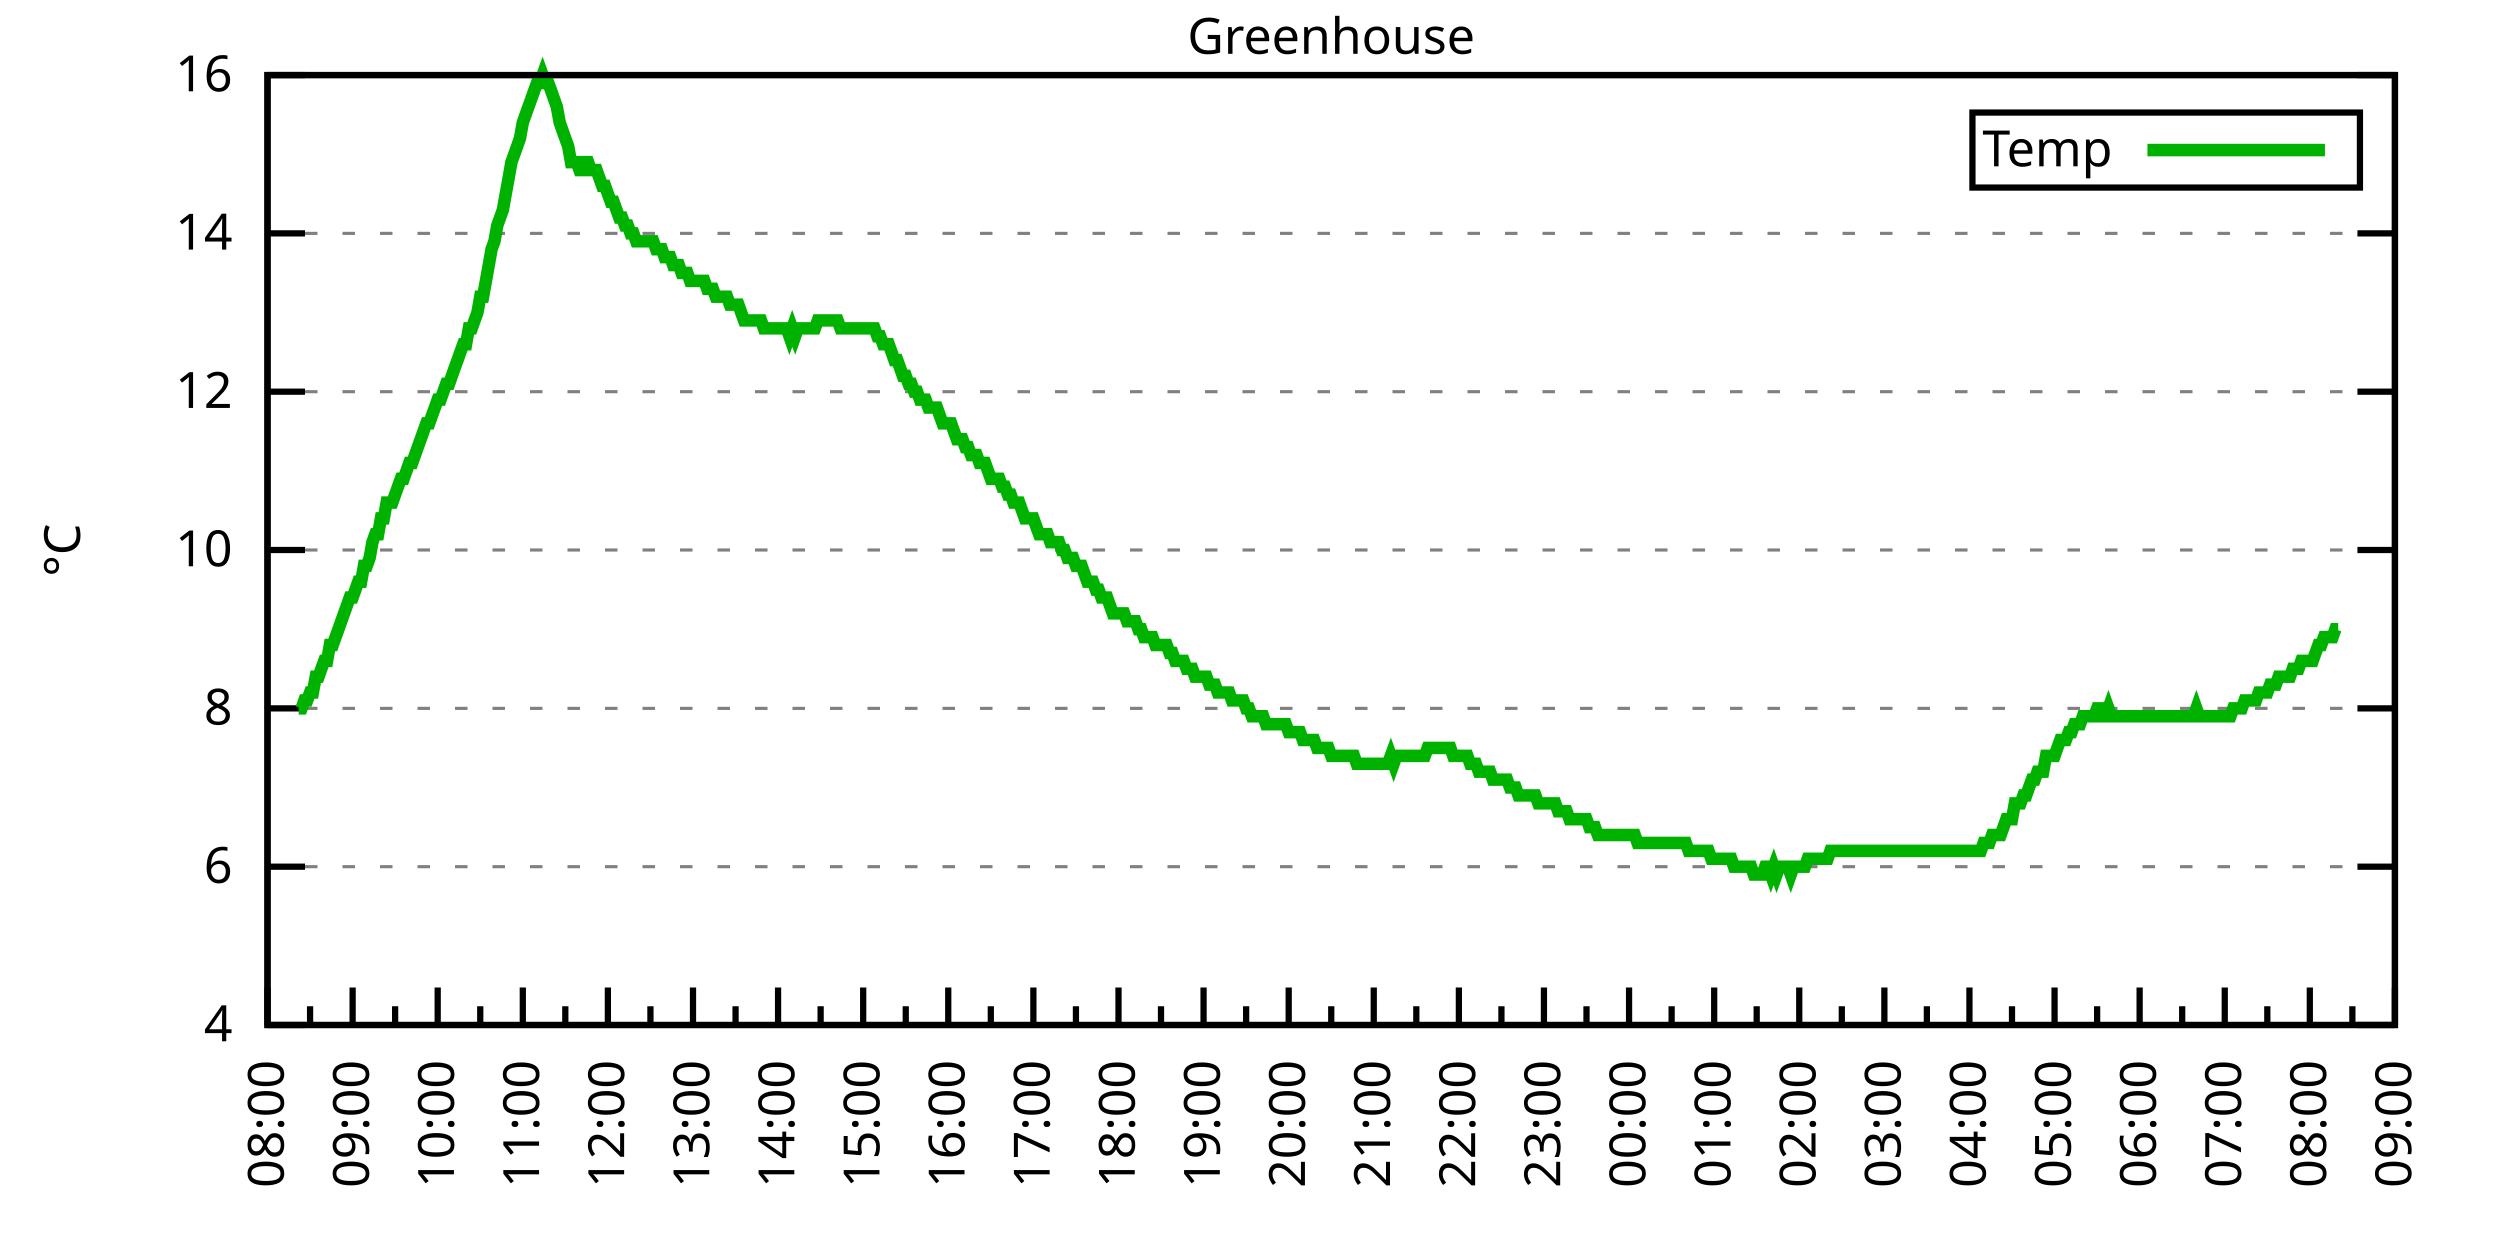
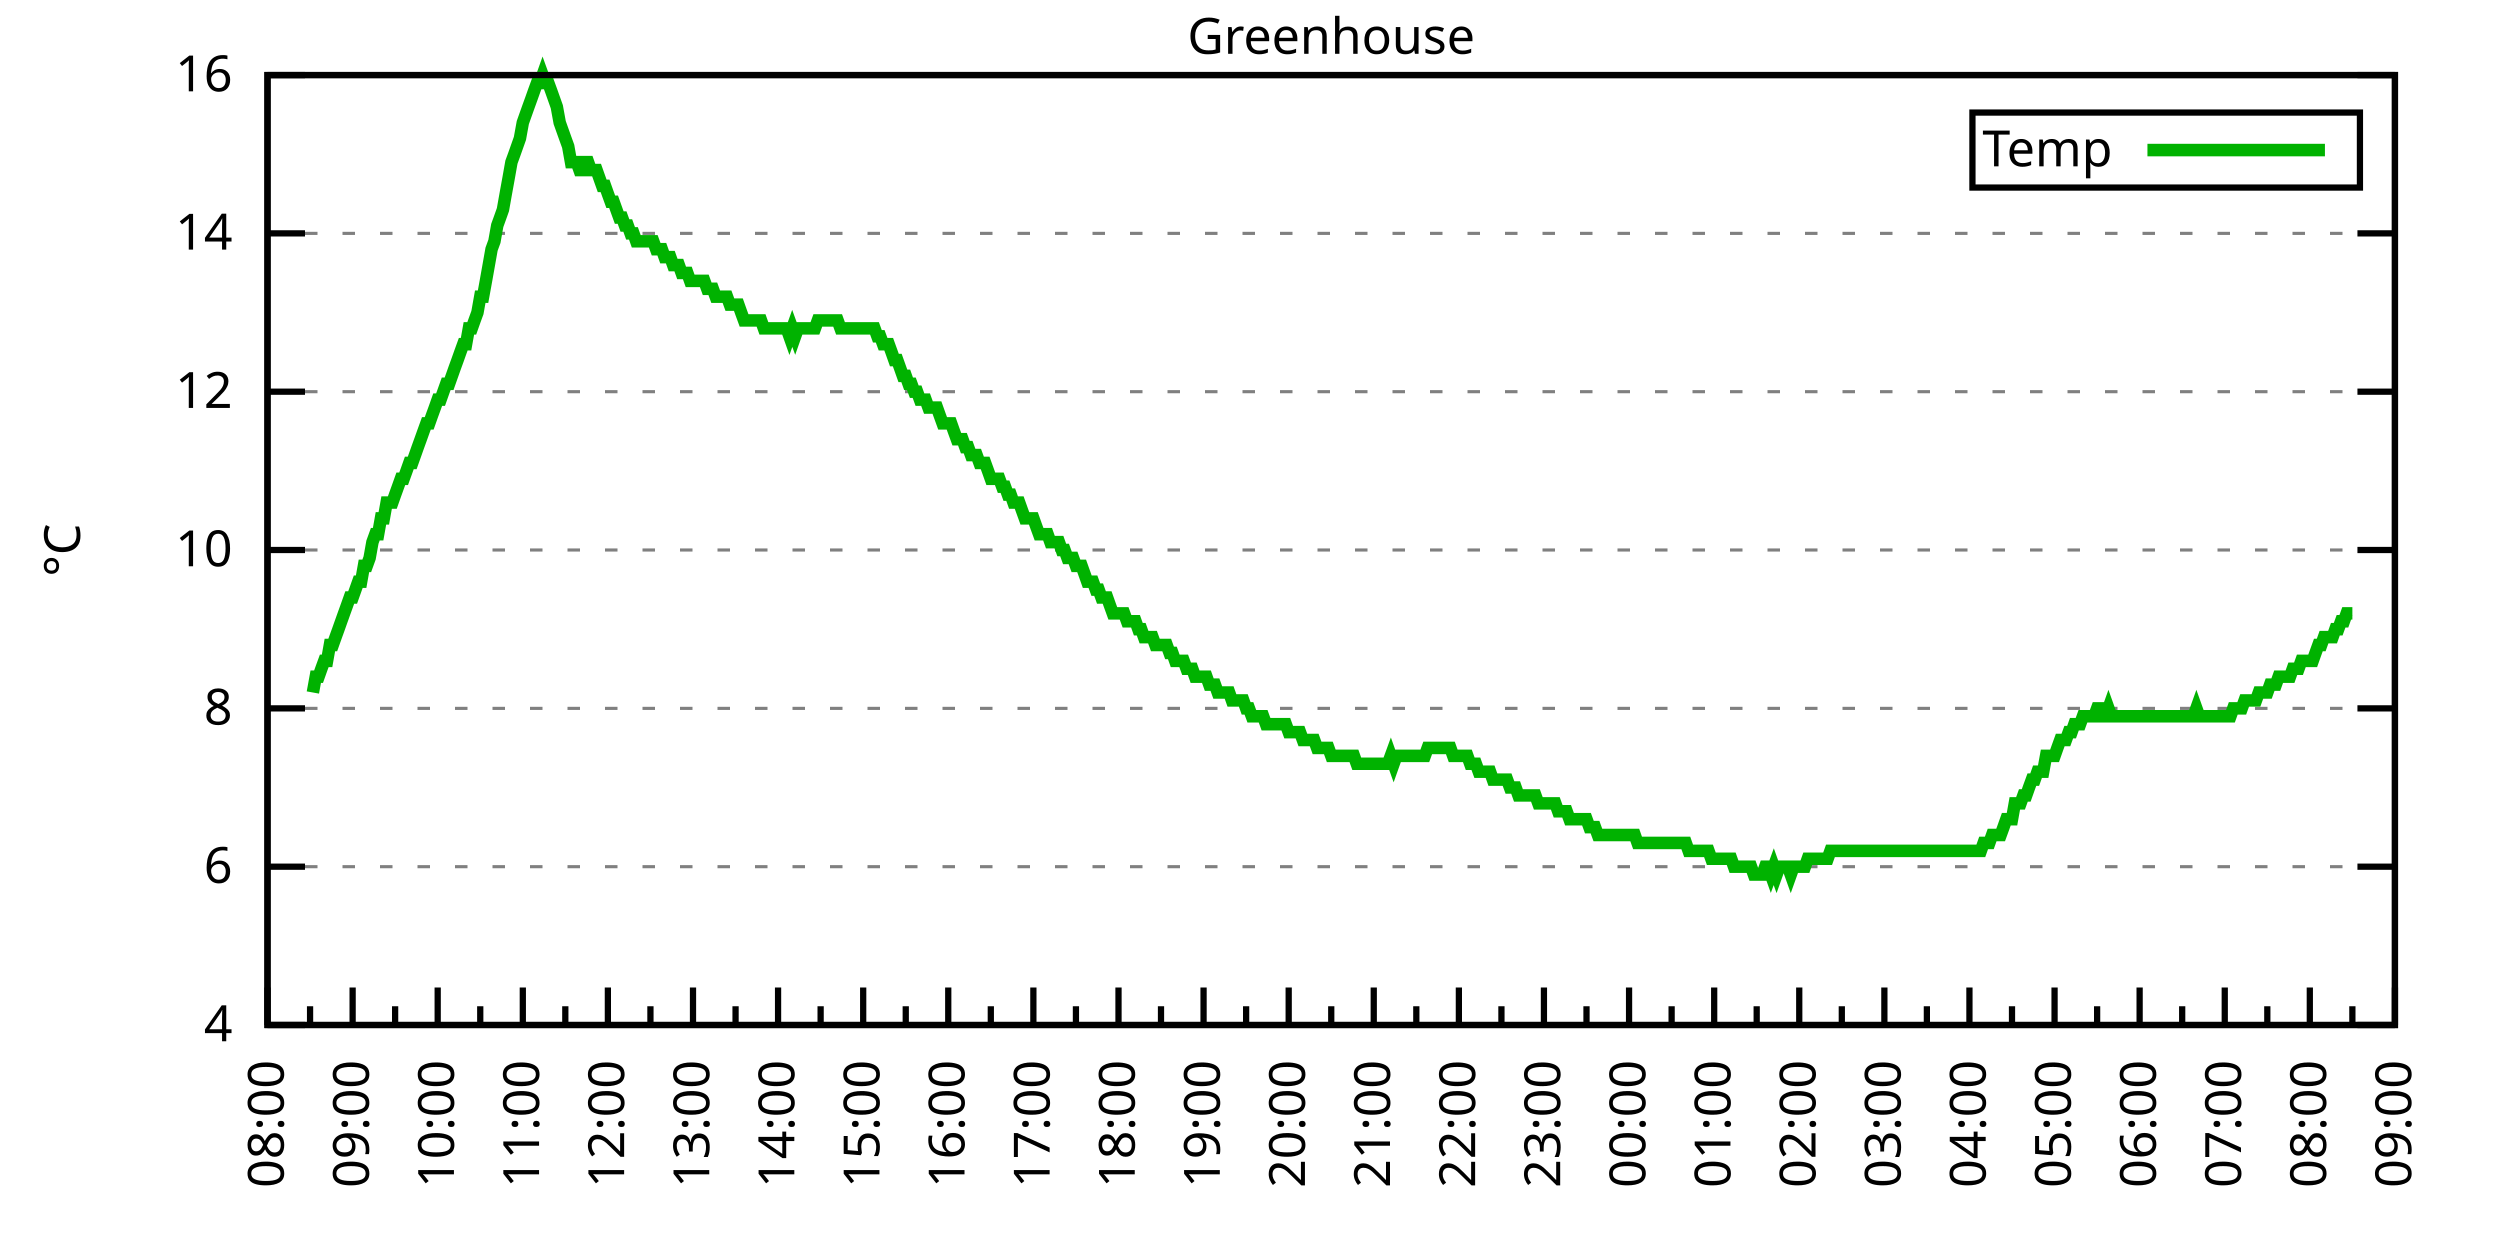
<svg xmlns="http://www.w3.org/2000/svg" xmlns:xlink="http://www.w3.org/1999/xlink" width="400" height="200" viewBox="0 0 400 200">
  <g id="gnuplot_canvas">
    <rect x="0" y="0" width="400" height="200" fill="none" />
    <defs>
      <circle id="gpDot" r="0.5" stroke-width="0.5" stroke="currentColor" />
      <path id="gpPt0" stroke-width="0.333" stroke="currentColor" d="M-1,0 h2 M0,-1 v2" />
      <path id="gpPt1" stroke-width="0.333" stroke="currentColor" d="M-1,-1 L1,1 M1,-1 L-1,1" />
      <path id="gpPt2" stroke-width="0.333" stroke="currentColor" d="M-1,0 L1,0 M0,-1 L0,1 M-1,-1 L1,1 M-1,1 L1,-1" />
      <rect id="gpPt3" stroke-width="0.333" stroke="currentColor" x="-1" y="-1" width="2" height="2" />
      <rect id="gpPt4" stroke-width="0.333" stroke="currentColor" fill="currentColor" x="-1" y="-1" width="2" height="2" />
      <circle id="gpPt5" stroke-width="0.333" stroke="currentColor" cx="0" cy="0" r="1" />
      <use xlink:href="#gpPt5" id="gpPt6" fill="currentColor" stroke="none" />
      <path id="gpPt7" stroke-width="0.333" stroke="currentColor" d="M0,-1.33 L-1.33,0.67 L1.33,0.67 z" />
      <use xlink:href="#gpPt7" id="gpPt8" fill="currentColor" stroke="none" />
      <use xlink:href="#gpPt7" id="gpPt9" stroke="currentColor" transform="rotate(180)" />
      <use xlink:href="#gpPt9" id="gpPt10" fill="currentColor" stroke="none" />
      <use xlink:href="#gpPt3" id="gpPt11" stroke="currentColor" transform="rotate(45)" />
      <use xlink:href="#gpPt11" id="gpPt12" fill="currentColor" stroke="none" />
      <path id="gpPt13" stroke-width="0.333" stroke="currentColor" d="M0,1.330 L1.265,0.411 L0.782,-1.067 L-0.782,-1.076 L-1.265,0.411 z" />
      <use xlink:href="#gpPt13" id="gpPt14" fill="currentColor" stroke="none" />
      <filter id="textbox" filterUnits="objectBoundingBox" x="0" y="0" height="1" width="1">
        <feFlood flood-color="white" flood-opacity="1" result="bgnd" />
        <feComposite in="SourceGraphic" in2="bgnd" operator="atop" />
      </filter>
      <filter id="greybox" filterUnits="objectBoundingBox" x="0" y="0" height="1" width="1">
        <feFlood flood-color="lightgrey" flood-opacity="1" result="grey" />
        <feComposite in="SourceGraphic" in2="grey" operator="atop" />
      </filter>
    </defs>
    <g fill="none" color="white" stroke="currentColor" stroke-width="1.00" stroke-linecap="butt" stroke-linejoin="miter">
</g>
    <g fill="none" color="black" stroke="currentColor" stroke-width="1.00" stroke-linecap="butt" stroke-linejoin="miter">
      <g stroke="none" shape-rendering="crispEdges">
        <polygon fill="rgb(255, 255, 255)" points="42.80,164.00 383.18,164.00 383.18,12.02 42.80,12.02 " />
      </g>
    </g>
    <g fill="none" color="black" stroke="currentColor" stroke-width="1.00" stroke-linecap="butt" stroke-linejoin="miter">
</g>
    <g fill="none" color="black" stroke="black" stroke-width="0.50" stroke-linecap="butt" stroke-linejoin="miter">
</g>
    <g fill="none" color="gray" stroke="currentColor" stroke-width="0.50" stroke-linecap="butt" stroke-linejoin="miter">
      <path stroke="gray" stroke-dasharray="2,4" class="gridline" d="M42.80,164.00 L383.19,164.00  " />
    </g>
    <g fill="none" color="gray" stroke="gray" stroke-width="1.00" stroke-linecap="butt" stroke-linejoin="miter">
</g>
    <g fill="none" color="black" stroke="currentColor" stroke-width="1.00" stroke-linecap="butt" stroke-linejoin="miter">
      <path stroke="black" d="M42.80,164.00 L48.80,164.00 M383.19,164.00 L377.19,164.00  " />
      <g transform="translate(37.20,166.60)" stroke="none" fill="black" font-family="Sans" font-size="8.00" text-anchor="end">
        <text>
          <tspan font-family="Sans"> 4</tspan>
        </text>
      </g>
    </g>
    <g fill="none" color="black" stroke="currentColor" stroke-width="1.00" stroke-linecap="butt" stroke-linejoin="miter">
</g>
    <g fill="none" color="black" stroke="black" stroke-width="0.50" stroke-linecap="butt" stroke-linejoin="miter">
</g>
    <g fill="none" color="gray" stroke="currentColor" stroke-width="0.50" stroke-linecap="butt" stroke-linejoin="miter">
      <path stroke="gray" stroke-dasharray="2,4" class="gridline" d="M42.80,138.67 L383.19,138.67  " />
    </g>
    <g fill="none" color="gray" stroke="gray" stroke-width="1.00" stroke-linecap="butt" stroke-linejoin="miter">
</g>
    <g fill="none" color="black" stroke="currentColor" stroke-width="1.00" stroke-linecap="butt" stroke-linejoin="miter">
      <path stroke="black" d="M42.80,138.67 L48.80,138.67 M383.19,138.67 L377.19,138.67  " />
      <g transform="translate(37.20,141.27)" stroke="none" fill="black" font-family="Sans" font-size="8.00" text-anchor="end">
        <text>
          <tspan font-family="Sans"> 6</tspan>
        </text>
      </g>
    </g>
    <g fill="none" color="black" stroke="currentColor" stroke-width="1.00" stroke-linecap="butt" stroke-linejoin="miter">
</g>
    <g fill="none" color="black" stroke="black" stroke-width="0.50" stroke-linecap="butt" stroke-linejoin="miter">
</g>
    <g fill="none" color="gray" stroke="currentColor" stroke-width="0.50" stroke-linecap="butt" stroke-linejoin="miter">
      <path stroke="gray" stroke-dasharray="2,4" class="gridline" d="M42.80,113.34 L383.19,113.34  " />
    </g>
    <g fill="none" color="gray" stroke="gray" stroke-width="1.00" stroke-linecap="butt" stroke-linejoin="miter">
</g>
    <g fill="none" color="black" stroke="currentColor" stroke-width="1.00" stroke-linecap="butt" stroke-linejoin="miter">
      <path stroke="black" d="M42.80,113.34 L48.80,113.34 M383.19,113.34 L377.19,113.34  " />
      <g transform="translate(37.20,115.94)" stroke="none" fill="black" font-family="Sans" font-size="8.00" text-anchor="end">
        <text>
          <tspan font-family="Sans"> 8</tspan>
        </text>
      </g>
    </g>
    <g fill="none" color="black" stroke="currentColor" stroke-width="1.00" stroke-linecap="butt" stroke-linejoin="miter">
</g>
    <g fill="none" color="black" stroke="black" stroke-width="0.50" stroke-linecap="butt" stroke-linejoin="miter">
</g>
    <g fill="none" color="gray" stroke="currentColor" stroke-width="0.50" stroke-linecap="butt" stroke-linejoin="miter">
      <path stroke="gray" stroke-dasharray="2,4" class="gridline" d="M42.80,88.00 L383.19,88.00  " />
    </g>
    <g fill="none" color="gray" stroke="gray" stroke-width="1.00" stroke-linecap="butt" stroke-linejoin="miter">
</g>
    <g fill="none" color="black" stroke="currentColor" stroke-width="1.00" stroke-linecap="butt" stroke-linejoin="miter">
      <path stroke="black" d="M42.80,88.00 L48.80,88.00 M383.19,88.00 L377.19,88.00  " />
      <g transform="translate(37.20,90.60)" stroke="none" fill="black" font-family="Sans" font-size="8.00" text-anchor="end">
        <text>
          <tspan font-family="Sans"> 10</tspan>
        </text>
      </g>
    </g>
    <g fill="none" color="black" stroke="currentColor" stroke-width="1.00" stroke-linecap="butt" stroke-linejoin="miter">
</g>
    <g fill="none" color="black" stroke="black" stroke-width="0.50" stroke-linecap="butt" stroke-linejoin="miter">
</g>
    <g fill="none" color="gray" stroke="currentColor" stroke-width="0.50" stroke-linecap="butt" stroke-linejoin="miter">
      <path stroke="gray" stroke-dasharray="2,4" class="gridline" d="M42.80,62.67 L383.19,62.67  " />
    </g>
    <g fill="none" color="gray" stroke="gray" stroke-width="1.00" stroke-linecap="butt" stroke-linejoin="miter">
</g>
    <g fill="none" color="black" stroke="currentColor" stroke-width="1.00" stroke-linecap="butt" stroke-linejoin="miter">
      <path stroke="black" d="M42.80,62.67 L48.80,62.67 M383.19,62.67 L377.19,62.67  " />
      <g transform="translate(37.20,65.27)" stroke="none" fill="black" font-family="Sans" font-size="8.00" text-anchor="end">
        <text>
          <tspan font-family="Sans"> 12</tspan>
        </text>
      </g>
    </g>
    <g fill="none" color="black" stroke="currentColor" stroke-width="1.00" stroke-linecap="butt" stroke-linejoin="miter">
</g>
    <g fill="none" color="black" stroke="black" stroke-width="0.50" stroke-linecap="butt" stroke-linejoin="miter">
</g>
    <g fill="none" color="gray" stroke="currentColor" stroke-width="0.50" stroke-linecap="butt" stroke-linejoin="miter">
      <path stroke="gray" stroke-dasharray="2,4" class="gridline" d="M42.80,37.34 L383.19,37.34  " />
    </g>
    <g fill="none" color="gray" stroke="gray" stroke-width="1.00" stroke-linecap="butt" stroke-linejoin="miter">
</g>
    <g fill="none" color="black" stroke="currentColor" stroke-width="1.00" stroke-linecap="butt" stroke-linejoin="miter">
      <path stroke="black" d="M42.80,37.34 L48.80,37.34 M383.19,37.34 L377.19,37.34  " />
      <g transform="translate(37.20,39.94)" stroke="none" fill="black" font-family="Sans" font-size="8.00" text-anchor="end">
        <text>
          <tspan font-family="Sans"> 14</tspan>
        </text>
      </g>
    </g>
    <g fill="none" color="black" stroke="currentColor" stroke-width="1.00" stroke-linecap="butt" stroke-linejoin="miter">
</g>
    <g fill="none" color="black" stroke="black" stroke-width="0.50" stroke-linecap="butt" stroke-linejoin="miter">
</g>
    <g fill="none" color="gray" stroke="currentColor" stroke-width="0.50" stroke-linecap="butt" stroke-linejoin="miter">
      <path stroke="gray" stroke-dasharray="2,4" class="gridline" d="M42.80,12.01 L383.19,12.01  " />
    </g>
    <g fill="none" color="gray" stroke="gray" stroke-width="1.00" stroke-linecap="butt" stroke-linejoin="miter">
</g>
    <g fill="none" color="black" stroke="currentColor" stroke-width="1.00" stroke-linecap="butt" stroke-linejoin="miter">
      <path stroke="black" d="M42.80,12.01 L48.80,12.01 M383.19,12.01 L377.19,12.01  " />
      <g transform="translate(37.20,14.61)" stroke="none" fill="black" font-family="Sans" font-size="8.00" text-anchor="end">
        <text>
          <tspan font-family="Sans"> 16</tspan>
        </text>
      </g>
    </g>
    <g fill="none" color="black" stroke="currentColor" stroke-width="1.00" stroke-linecap="butt" stroke-linejoin="miter">
      <path stroke="black" d="M42.80,164.00 L42.80,158.00  " />
      <g transform="translate(45.40,169.60) rotate(270)" stroke="none" fill="black" font-family="Sans" font-size="8.00" text-anchor="end">
        <text>
          <tspan font-family="Sans">08:00</tspan>
        </text>
      </g>
    </g>
    <g fill="none" color="black" stroke="currentColor" stroke-width="1.00" stroke-linecap="butt" stroke-linejoin="miter">
      <path stroke="black" d="M49.61,164.00 L49.61,161.00 M56.42,164.00 L56.42,158.00  " />
      <g transform="translate(59.02,169.60) rotate(270)" stroke="none" fill="black" font-family="Sans" font-size="8.00" text-anchor="end">
        <text>
          <tspan font-family="Sans">09:00</tspan>
        </text>
      </g>
    </g>
    <g fill="none" color="black" stroke="currentColor" stroke-width="1.00" stroke-linecap="butt" stroke-linejoin="miter">
      <path stroke="black" d="M63.22,164.00 L63.22,161.00 M70.03,164.00 L70.03,158.00  " />
      <g transform="translate(72.63,169.60) rotate(270)" stroke="none" fill="black" font-family="Sans" font-size="8.00" text-anchor="end">
        <text>
          <tspan font-family="Sans">10:00</tspan>
        </text>
      </g>
    </g>
    <g fill="none" color="black" stroke="currentColor" stroke-width="1.00" stroke-linecap="butt" stroke-linejoin="miter">
      <path stroke="black" d="M76.84,164.00 L76.84,161.00 M83.65,164.00 L83.65,158.00  " />
      <g transform="translate(86.25,169.60) rotate(270)" stroke="none" fill="black" font-family="Sans" font-size="8.00" text-anchor="end">
        <text>
          <tspan font-family="Sans">11:00</tspan>
        </text>
      </g>
    </g>
    <g fill="none" color="black" stroke="currentColor" stroke-width="1.00" stroke-linecap="butt" stroke-linejoin="miter">
      <path stroke="black" d="M90.45,164.00 L90.45,161.00 M97.26,164.00 L97.26,158.00  " />
      <g transform="translate(99.86,169.60) rotate(270)" stroke="none" fill="black" font-family="Sans" font-size="8.00" text-anchor="end">
        <text>
          <tspan font-family="Sans">12:00</tspan>
        </text>
      </g>
    </g>
    <g fill="none" color="black" stroke="currentColor" stroke-width="1.00" stroke-linecap="butt" stroke-linejoin="miter">
      <path stroke="black" d="M104.07,164.00 L104.07,161.00 M110.88,164.00 L110.88,158.00  " />
      <g transform="translate(113.48,169.60) rotate(270)" stroke="none" fill="black" font-family="Sans" font-size="8.00" text-anchor="end">
        <text>
          <tspan font-family="Sans">13:00</tspan>
        </text>
      </g>
    </g>
    <g fill="none" color="black" stroke="currentColor" stroke-width="1.00" stroke-linecap="butt" stroke-linejoin="miter">
      <path stroke="black" d="M117.69,164.00 L117.69,161.00 M124.49,164.00 L124.49,158.00  " />
      <g transform="translate(127.09,169.60) rotate(270)" stroke="none" fill="black" font-family="Sans" font-size="8.00" text-anchor="end">
        <text>
          <tspan font-family="Sans">14:00</tspan>
        </text>
      </g>
    </g>
    <g fill="none" color="black" stroke="currentColor" stroke-width="1.00" stroke-linecap="butt" stroke-linejoin="miter">
      <path stroke="black" d="M131.30,164.00 L131.30,161.00 M138.11,164.00 L138.11,158.00  " />
      <g transform="translate(140.71,169.60) rotate(270)" stroke="none" fill="black" font-family="Sans" font-size="8.00" text-anchor="end">
        <text>
          <tspan font-family="Sans">15:00</tspan>
        </text>
      </g>
    </g>
    <g fill="none" color="black" stroke="currentColor" stroke-width="1.00" stroke-linecap="butt" stroke-linejoin="miter">
      <path stroke="black" d="M144.92,164.00 L144.92,161.00 M151.72,164.00 L151.72,158.00  " />
      <g transform="translate(154.32,169.60) rotate(270)" stroke="none" fill="black" font-family="Sans" font-size="8.00" text-anchor="end">
        <text>
          <tspan font-family="Sans">16:00</tspan>
        </text>
      </g>
    </g>
    <g fill="none" color="black" stroke="currentColor" stroke-width="1.00" stroke-linecap="butt" stroke-linejoin="miter">
      <path stroke="black" d="M158.53,164.00 L158.53,161.00 M165.34,164.00 L165.34,158.00  " />
      <g transform="translate(167.94,169.60) rotate(270)" stroke="none" fill="black" font-family="Sans" font-size="8.00" text-anchor="end">
        <text>
          <tspan font-family="Sans">17:00</tspan>
        </text>
      </g>
    </g>
    <g fill="none" color="black" stroke="currentColor" stroke-width="1.00" stroke-linecap="butt" stroke-linejoin="miter">
      <path stroke="black" d="M172.15,164.00 L172.15,161.00 M178.96,164.00 L178.96,158.00  " />
      <g transform="translate(181.56,169.60) rotate(270)" stroke="none" fill="black" font-family="Sans" font-size="8.00" text-anchor="end">
        <text>
          <tspan font-family="Sans">18:00</tspan>
        </text>
      </g>
    </g>
    <g fill="none" color="black" stroke="currentColor" stroke-width="1.00" stroke-linecap="butt" stroke-linejoin="miter">
      <path stroke="black" d="M185.76,164.00 L185.76,161.00 M192.57,164.00 L192.57,158.00  " />
      <g transform="translate(195.17,169.60) rotate(270)" stroke="none" fill="black" font-family="Sans" font-size="8.00" text-anchor="end">
        <text>
          <tspan font-family="Sans">19:00</tspan>
        </text>
      </g>
    </g>
    <g fill="none" color="black" stroke="currentColor" stroke-width="1.00" stroke-linecap="butt" stroke-linejoin="miter">
      <path stroke="black" d="M199.38,164.00 L199.38,161.00 M206.19,164.00 L206.19,158.00  " />
      <g transform="translate(208.79,169.60) rotate(270)" stroke="none" fill="black" font-family="Sans" font-size="8.00" text-anchor="end">
        <text>
          <tspan font-family="Sans">20:00</tspan>
        </text>
      </g>
    </g>
    <g fill="none" color="black" stroke="currentColor" stroke-width="1.00" stroke-linecap="butt" stroke-linejoin="miter">
      <path stroke="black" d="M213.00,164.00 L213.00,161.00 M219.80,164.00 L219.80,158.00  " />
      <g transform="translate(222.40,169.60) rotate(270)" stroke="none" fill="black" font-family="Sans" font-size="8.00" text-anchor="end">
        <text>
          <tspan font-family="Sans">21:00</tspan>
        </text>
      </g>
    </g>
    <g fill="none" color="black" stroke="currentColor" stroke-width="1.00" stroke-linecap="butt" stroke-linejoin="miter">
      <path stroke="black" d="M226.61,164.00 L226.61,161.00 M233.42,164.00 L233.42,158.00  " />
      <g transform="translate(236.02,169.60) rotate(270)" stroke="none" fill="black" font-family="Sans" font-size="8.00" text-anchor="end">
        <text>
          <tspan font-family="Sans">22:00</tspan>
        </text>
      </g>
    </g>
    <g fill="none" color="black" stroke="currentColor" stroke-width="1.00" stroke-linecap="butt" stroke-linejoin="miter">
      <path stroke="black" d="M240.23,164.00 L240.23,161.00 M247.03,164.00 L247.03,158.00  " />
      <g transform="translate(249.63,169.60) rotate(270)" stroke="none" fill="black" font-family="Sans" font-size="8.00" text-anchor="end">
        <text>
          <tspan font-family="Sans">23:00</tspan>
        </text>
      </g>
    </g>
    <g fill="none" color="black" stroke="currentColor" stroke-width="1.00" stroke-linecap="butt" stroke-linejoin="miter">
      <path stroke="black" d="M253.84,164.00 L253.84,161.00 M260.65,164.00 L260.65,158.00  " />
      <g transform="translate(263.25,169.60) rotate(270)" stroke="none" fill="black" font-family="Sans" font-size="8.00" text-anchor="end">
        <text>
          <tspan font-family="Sans">00:00</tspan>
        </text>
      </g>
    </g>
    <g fill="none" color="black" stroke="currentColor" stroke-width="1.00" stroke-linecap="butt" stroke-linejoin="miter">
      <path stroke="black" d="M267.46,164.00 L267.46,161.00 M274.27,164.00 L274.27,158.00  " />
      <g transform="translate(276.87,169.60) rotate(270)" stroke="none" fill="black" font-family="Sans" font-size="8.00" text-anchor="end">
        <text>
          <tspan font-family="Sans">01:00</tspan>
        </text>
      </g>
    </g>
    <g fill="none" color="black" stroke="currentColor" stroke-width="1.00" stroke-linecap="butt" stroke-linejoin="miter">
      <path stroke="black" d="M281.07,164.00 L281.07,161.00 M287.88,164.00 L287.88,158.00  " />
      <g transform="translate(290.48,169.60) rotate(270)" stroke="none" fill="black" font-family="Sans" font-size="8.00" text-anchor="end">
        <text>
          <tspan font-family="Sans">02:00</tspan>
        </text>
      </g>
    </g>
    <g fill="none" color="black" stroke="currentColor" stroke-width="1.00" stroke-linecap="butt" stroke-linejoin="miter">
      <path stroke="black" d="M294.69,164.00 L294.69,161.00 M301.50,164.00 L301.50,158.00  " />
      <g transform="translate(304.10,169.60) rotate(270)" stroke="none" fill="black" font-family="Sans" font-size="8.00" text-anchor="end">
        <text>
          <tspan font-family="Sans">03:00</tspan>
        </text>
      </g>
    </g>
    <g fill="none" color="black" stroke="currentColor" stroke-width="1.00" stroke-linecap="butt" stroke-linejoin="miter">
      <path stroke="black" d="M308.30,164.00 L308.30,161.00 M315.11,164.00 L315.11,158.00  " />
      <g transform="translate(317.71,169.60) rotate(270)" stroke="none" fill="black" font-family="Sans" font-size="8.00" text-anchor="end">
        <text>
          <tspan font-family="Sans">04:00</tspan>
        </text>
      </g>
    </g>
    <g fill="none" color="black" stroke="currentColor" stroke-width="1.00" stroke-linecap="butt" stroke-linejoin="miter">
      <path stroke="black" d="M321.92,164.00 L321.92,161.00 M328.73,164.00 L328.73,158.00  " />
      <g transform="translate(331.33,169.60) rotate(270)" stroke="none" fill="black" font-family="Sans" font-size="8.00" text-anchor="end">
        <text>
          <tspan font-family="Sans">05:00</tspan>
        </text>
      </g>
    </g>
    <g fill="none" color="black" stroke="currentColor" stroke-width="1.00" stroke-linecap="butt" stroke-linejoin="miter">
      <path stroke="black" d="M335.54,164.00 L335.54,161.00 M342.34,164.00 L342.34,158.00  " />
      <g transform="translate(344.94,169.60) rotate(270)" stroke="none" fill="black" font-family="Sans" font-size="8.00" text-anchor="end">
        <text>
          <tspan font-family="Sans">06:00</tspan>
        </text>
      </g>
    </g>
    <g fill="none" color="black" stroke="currentColor" stroke-width="1.00" stroke-linecap="butt" stroke-linejoin="miter">
      <path stroke="black" d="M349.15,164.00 L349.15,161.00 M355.96,164.00 L355.96,158.00  " />
      <g transform="translate(358.56,169.60) rotate(270)" stroke="none" fill="black" font-family="Sans" font-size="8.00" text-anchor="end">
        <text>
          <tspan font-family="Sans">07:00</tspan>
        </text>
      </g>
    </g>
    <g fill="none" color="black" stroke="currentColor" stroke-width="1.00" stroke-linecap="butt" stroke-linejoin="miter">
      <path stroke="black" d="M362.77,164.00 L362.77,161.00 M369.57,164.00 L369.57,158.00  " />
      <g transform="translate(372.17,169.60) rotate(270)" stroke="none" fill="black" font-family="Sans" font-size="8.00" text-anchor="end">
        <text>
          <tspan font-family="Sans">08:00</tspan>
        </text>
      </g>
    </g>
    <g fill="none" color="black" stroke="currentColor" stroke-width="1.00" stroke-linecap="butt" stroke-linejoin="miter">
      <path stroke="black" d="M376.38,164.00 L376.38,161.00 M383.19,164.00 L383.19,158.00  " />
      <g transform="translate(385.79,169.60) rotate(270)" stroke="none" fill="black" font-family="Sans" font-size="8.00" text-anchor="end">
        <text>
          <tspan font-family="Sans">09:00</tspan>
        </text>
      </g>
    </g>
    <g fill="none" color="black" stroke="currentColor" stroke-width="1.00" stroke-linecap="butt" stroke-linejoin="miter">
</g>
    <g fill="none" color="black" stroke="currentColor" stroke-width="1.00" stroke-linecap="butt" stroke-linejoin="miter">
      <path stroke="black" d="M42.80,12.01 L42.80,164.00 L383.19,164.00 L383.19,12.01 L42.80,12.01 Z  " />
    </g>
    <g fill="none" color="black" stroke="currentColor" stroke-width="1.00" stroke-linecap="butt" stroke-linejoin="miter">
      <g transform="translate(12.80,88.01) rotate(270)" stroke="none" fill="black" font-family="Sans" font-size="8.00" text-anchor="middle">
        <text>
          <tspan font-family="Sans">°C</tspan>
        </text>
      </g>
    </g>
    <g fill="none" color="black" stroke="currentColor" stroke-width="1.00" stroke-linecap="butt" stroke-linejoin="miter">
</g>
    <g fill="none" color="black" stroke="currentColor" stroke-width="1.00" stroke-linecap="butt" stroke-linejoin="miter">
      <path stroke="black" d="M315.59,30.01 L315.59,18.01 L377.59,18.01 L377.59,30.01 L315.59,30.01 Z  " />
    </g>
    <g id="Greenhouse_plot_1">
      <g fill="none" color="white" stroke="black" stroke-width="2.00" stroke-linecap="butt" stroke-linejoin="miter">
</g>
      <g fill="none" color="black" stroke="currentColor" stroke-width="2.00" stroke-linecap="butt" stroke-linejoin="miter">
        <g transform="translate(337.99,26.61)" stroke="none" fill="black" font-family="Sans" font-size="8.00" text-anchor="end">
          <text>
            <tspan font-family="Sans">Temp</tspan>
          </text>
        </g>
      </g>
      <g fill="none" color="black" stroke="currentColor" stroke-width="2.00" stroke-linecap="butt" stroke-linejoin="miter">
-         <path stroke="rgb(  0, 178,   0)" d="M343.59,24.01 L371.99,24.01 M47.79,113.34 L48.25,113.34 L48.70,112.07 L49.15,112.07 L49.61,110.80 L50.06,110.80   L50.52,108.27 L50.97,108.27 L51.42,107.00 L51.88,105.74 L52.33,105.74 L52.78,103.20 L53.24,103.20 L53.69,101.94   L54.15,100.67 L54.60,99.40 L55.05,98.14 L55.51,96.87 L55.96,95.60 L56.42,95.60 L56.87,94.34 L57.32,93.07   L57.78,93.07 L58.23,90.54 L58.68,90.54 L59.14,89.27 L59.59,86.74 L60.05,85.47 L60.50,85.47 L60.95,82.94   L61.41,82.94 L61.86,80.41 L62.32,80.41 L62.77,80.41 L63.22,79.14 L63.68,77.87 L64.13,76.61 L64.58,76.61   L65.04,75.34 L65.49,74.07 L65.95,74.07 L66.40,72.81 L66.85,71.54 L67.31,70.27 L67.76,69.01 L68.22,67.74   L68.67,67.74 L69.12,66.47 L69.58,65.21 L70.03,63.94 L70.49,63.94 L70.94,62.67 L71.39,61.41 L71.85,61.41   L72.30,60.14 L72.75,58.87 L73.21,57.61 L73.66,56.34 L74.12,55.07 L74.57,55.07 L75.02,52.54 L75.48,52.54   L75.93,51.27 L76.39,50.01 L76.84,47.47 L77.29,47.47 L77.75,44.94 L78.20,42.41 L78.65,39.87 L79.11,38.61   L79.56,36.08 L80.02,34.81 L80.47,33.54 L80.92,31.01 L81.38,28.48 L81.83,25.94 L82.29,24.68 L82.74,23.41   L83.19,22.14 L83.65,19.61 L84.10,18.34 L84.55,17.08 L85.01,15.81 L85.46,14.54 L85.92,13.28 L86.37,13.28   L86.82,12.01 L87.28,13.28 L87.73,13.28 L88.19,14.54 L88.64,15.81 L89.09,17.08 L89.55,19.61 L90.00,20.88   L90.45,22.14 L90.91,23.41 L91.36,25.94 L91.82,25.94 L92.27,25.94 L92.72,27.21 L93.18,27.21 L93.63,25.94   L94.09,25.94 L94.54,27.21 L94.99,27.21 L95.45,27.21 L95.90,28.48 L96.35,29.74 L96.81,29.74 L97.26,31.01   L97.72,32.28 L98.17,32.28 L98.62,33.54 L99.08,34.81 L99.53,34.81 L99.99,36.08 L100.44,36.08 L100.89,37.34   L101.35,37.34 L101.80,38.61 L102.25,38.61 L102.71,38.61 L103.16,38.61 L103.62,38.61 L104.07,38.61 L104.52,38.61   L104.98,39.87 L105.43,39.87 L105.89,39.87 L106.34,41.14 L106.79,41.14 L107.25,41.14 L107.70,42.41 L108.15,42.41   L108.61,42.41 L109.06,43.67 L109.52,43.67 L109.97,43.67 L110.42,44.94 L110.88,44.94 L111.33,44.94 L111.79,44.94   L112.24,44.94 L112.69,44.94 L113.15,46.21 L113.60,46.21 L114.05,46.21 L114.51,47.47 L114.96,47.47 L115.42,47.47   L115.87,47.47 L116.32,47.47 L116.78,48.74 L117.23,48.74 L117.69,48.74 L118.14,48.74 L118.59,50.01 L119.05,51.27   L119.50,51.27 L119.96,51.27 L120.41,51.27 L120.86,51.27 L121.32,51.27 L121.77,51.27 L122.22,52.54 L122.68,52.54   L123.13,52.54 L123.59,52.54 L124.04,52.54 L124.49,52.54 L124.95,52.54 L125.40,52.54 L125.86,52.54 L126.31,53.81   L126.76,52.54 L127.22,53.81 L127.67,52.54 L128.12,52.54 L128.58,52.54 L129.03,52.54 L129.49,52.54 L129.94,52.54   L130.39,52.54 L130.85,51.27 L131.30,51.27 L131.76,51.27 L132.21,51.27 L132.66,51.27 L133.12,51.27 L133.57,51.27   L134.02,51.27 L134.48,52.54 L134.93,52.54 L135.39,52.54 L135.84,52.54 L136.29,52.54 L136.75,52.54 L137.20,52.54   L137.66,52.54 L138.11,52.54 L138.56,52.54 L139.02,52.54 L139.47,52.54 L139.92,52.54 L140.38,53.81 L140.83,53.81   L141.29,55.07 L141.74,55.07 L142.19,55.07 L142.65,56.34 L143.10,57.61 L143.56,57.61 L144.01,58.87 L144.46,60.14   L144.92,60.14 L145.37,61.41 L145.82,61.41 L146.28,62.67 L146.73,62.67 L147.19,63.94 L147.64,63.94 L148.09,63.94   L148.55,65.21 L149.00,65.21 L149.46,65.21 L149.91,65.21 L150.36,66.47 L150.82,67.74 L151.27,67.74 L151.72,67.74   L152.18,67.74 L152.63,69.01 L153.09,70.27 L153.54,70.27 L153.99,70.27 L154.45,71.54 L154.90,71.54 L155.36,72.81   L155.81,72.81 L156.26,72.81 L156.72,74.07 L157.17,74.07 L157.62,74.07 L158.08,75.34 L158.53,76.61 L158.99,76.61   L159.44,76.61 L159.89,76.61 L160.35,77.87 L160.80,77.87 L161.26,79.14 L161.71,79.14 L162.16,80.41 L162.62,80.41   L163.07,80.41 L163.52,81.67 L163.98,82.94 L164.43,82.94 L164.89,82.94 L165.34,82.94 L165.79,84.21 L166.25,85.47   L166.70,85.47 L167.16,85.47 L167.61,85.47 L168.06,86.74 L168.52,86.74 L168.97,86.74 L169.43,86.74 L169.88,88.00   L170.33,88.00 L170.79,89.27 L171.24,89.27 L171.69,89.27 L172.15,90.54 L172.60,90.54 L173.06,90.54 L173.51,91.80   L173.96,93.07 L174.42,93.07 L174.87,93.07 L175.33,94.34 L175.78,94.34 L176.23,95.60 L176.69,95.60 L177.14,95.60   L177.59,96.87 L178.05,98.14 L178.50,98.14 L178.96,98.14 L179.41,98.14 L179.86,98.14 L180.32,99.40 L180.77,99.40   L181.23,99.40 L181.68,99.40 L182.13,100.67 L182.59,100.67 L183.04,101.94 L183.49,101.94 L183.95,101.94 L184.40,101.94   L184.86,103.20 L185.31,103.20 L185.76,103.20 L186.22,103.20 L186.67,103.20 L187.13,104.47 L187.58,104.47 L188.03,105.74   L188.49,105.74 L188.94,105.74 L189.39,105.74 L189.85,107.00 L190.30,107.00 L190.76,107.00 L191.21,108.27 L191.66,108.27   L192.12,108.27 L192.57,108.27 L193.03,108.27 L193.48,109.54 L193.93,109.54 L194.39,109.54 L194.84,110.80 L195.29,110.80   L195.75,110.80 L196.20,110.80 L196.66,110.80 L197.11,112.07 L197.56,112.07 L198.02,112.07 L198.47,112.07 L198.93,112.07   L199.38,113.34 L199.83,113.34 L200.29,114.60 L201.19,114.60 L201.65,114.60 L202.10,114.60 L202.56,115.87 L203.01,115.87   L203.46,115.87 L203.92,115.87 L204.37,115.87 L204.83,115.87 L205.28,115.87 L205.73,115.87 L206.19,117.14 L206.64,117.14   L207.09,117.14 L207.55,117.14 L208.00,117.14 L208.46,118.40 L208.91,118.40 L209.36,118.40 L209.82,118.40 L210.27,118.40   L210.73,119.67 L211.18,119.67 L211.63,119.67 L212.09,119.67 L212.54,119.67 L213.00,120.94 L213.45,120.94 L213.90,120.94   L214.36,120.94 L214.81,120.94 L215.26,120.94 L215.72,120.94 L216.17,120.94 L216.63,120.94 L217.08,122.20 L217.53,122.20   L217.99,122.20 L218.44,122.20 L218.90,122.20 L219.35,122.20 L219.80,122.20 L220.26,122.20 L220.71,122.20 L221.16,122.20   L221.62,122.20 L222.07,122.20 L222.53,120.94 L222.98,122.20 L223.43,120.94 L223.89,120.94 L224.34,120.94 L224.80,120.94   L225.25,120.94 L225.70,120.94 L226.16,120.94 L226.61,120.94 L227.06,120.94 L227.52,120.94 L227.97,120.94 L228.43,119.67   L228.88,119.67 L229.33,119.67 L229.79,119.67 L230.24,119.67 L230.70,119.67 L231.15,119.67 L231.60,119.67 L232.06,119.67   L232.51,120.94 L232.96,120.94 L233.42,120.94 L233.87,120.94 L234.33,120.94 L234.78,120.94 L235.23,122.20 L235.69,122.20   L236.14,122.20 L236.60,123.47 L237.05,123.47 L237.50,123.47 L237.96,123.47 L238.41,123.47 L238.86,124.74 L239.32,124.74   L239.77,124.74 L240.23,124.74 L240.68,124.74 L241.13,124.74 L241.59,126.00 L242.04,126.00 L242.50,126.00 L242.95,127.27   L243.40,127.27 L243.86,127.27 L244.31,127.27 L244.76,127.27 L245.22,127.27 L245.67,127.27 L246.13,128.54 L246.58,128.54   L247.03,128.54 L247.49,128.54 L247.94,128.54 L248.40,128.54 L248.85,128.54 L249.30,129.80 L249.76,129.80 L250.21,129.80   L250.66,129.80 L251.12,131.07 L251.57,131.07 L252.03,131.07 L252.48,131.07 L252.93,131.07 L253.39,131.07 L253.84,131.07   L254.30,132.34 L254.75,132.34 L255.20,132.34 L255.66,133.60 L256.11,133.60 L256.56,133.60 L257.02,133.60 L257.47,133.60   L257.93,133.60 L258.38,133.60 L258.83,133.60 L259.29,133.60 L259.74,133.60 L260.20,133.60 L260.65,133.60 L261.10,133.60   L261.56,133.60 L262.01,134.87 L262.47,134.87 L262.92,134.87 L263.37,134.87 L263.83,134.87 L264.28,134.87 L264.73,134.87   L265.19,134.87 L265.64,134.87 L266.10,134.87 L266.55,134.87 L267.00,134.87 L267.46,134.87 L267.91,134.87 L268.37,134.87   L268.82,134.87 L269.27,134.87 L269.73,134.87 L270.18,136.14 L270.63,136.14 L271.09,136.14 L271.54,136.14 L272.00,136.14   L272.45,136.14 L272.90,136.14 L273.36,136.14 L273.81,137.40 L274.27,137.40 L274.72,137.40 L275.17,137.40 L275.63,137.40   L276.08,137.40 L276.53,137.40 L276.99,137.40 L277.44,138.67 L277.90,138.67 L278.35,138.67 L278.80,138.67 L279.26,138.67   L279.71,138.67 L280.17,138.67 L280.62,139.93 L281.07,139.93 L281.53,139.93 L281.98,139.93 L282.43,138.67 L282.89,138.67   L283.34,139.93 L283.80,138.67 L284.25,139.93 L284.70,138.67 L285.16,138.67 L285.61,138.67 L286.07,138.67 L286.52,139.93   L286.97,138.67 L287.43,138.67 L287.88,138.67 L288.33,138.67 L288.79,138.67 L289.24,137.40 L289.70,137.40 L290.15,137.40   L290.60,137.40 L291.06,137.40 L291.51,137.40 L291.97,137.40 L292.42,137.40 L292.87,136.14 L293.33,136.14 L293.78,136.14   L294.23,136.14 L294.69,136.14 L295.14,136.14 L295.60,136.14 L296.05,136.14 L296.50,136.14 L296.96,136.14 L297.41,136.14   L297.87,136.14 L298.32,136.14 L298.77,136.14 L299.23,136.14 L299.68,136.14 L300.13,136.14 L300.59,136.14 L301.04,136.14   L301.50,136.14 L301.95,136.14 L302.40,136.14 L302.86,136.14 L303.31,136.14 L303.77,136.14 L304.22,136.14 L304.67,136.14   L305.13,136.14 L305.58,136.14 L306.03,136.14 L306.49,136.14 L306.94,136.14 L307.40,136.14 L307.85,136.14 L308.30,136.14   L308.76,136.14 L309.21,136.14 L309.67,136.14 L310.12,136.14 L310.57,136.14 L311.03,136.14 L311.48,136.14 L311.94,136.14   L312.39,136.14 L312.84,136.14 L313.30,136.14 L313.75,136.14 L314.20,136.14 L314.66,136.14 L315.11,136.14 L315.57,136.14   L316.02,136.14 L316.47,136.14 L316.93,136.14 L317.38,134.87 L317.84,134.87 L318.29,134.87 L318.74,133.60 L319.20,133.60   L319.65,133.60 L320.10,133.60 L320.56,132.34 L321.01,131.07 L321.47,131.07 L321.92,131.07 L322.37,128.54 L322.83,128.54   L323.28,128.54 L323.74,127.27 L324.19,127.27 L324.64,126.00 L325.10,124.74 L325.55,124.74 L326.00,123.47 L326.46,123.47   L326.91,123.47 L327.37,120.94 L327.82,120.94 L328.27,120.94 L328.73,120.94 L329.18,119.67 L329.64,118.40 L330.09,118.40   L330.54,118.40 L331.00,117.14 L331.45,117.14 L331.90,115.87 L332.36,115.87 L332.81,115.87 L333.27,114.60 L333.72,114.60   L334.17,114.60 L334.63,114.60 L335.08,114.60 L335.54,113.34 L335.99,113.34 L336.44,114.60 L336.90,114.60 L337.35,113.34   L337.80,114.60 L338.26,114.60 L338.71,114.60 L339.17,114.60 L339.62,114.60 L340.07,114.60 L340.53,114.60 L340.98,114.60   L341.44,114.60 L341.89,114.60 L342.34,114.60 L342.80,114.60 L343.25,114.60 L343.70,114.60 L344.16,114.60 L344.61,114.60   L345.07,114.60 L345.52,114.60 L345.97,114.60 L346.43,114.60 L346.88,114.60 L347.34,114.60 L347.79,114.60 L348.24,114.60   L348.70,114.60 L349.15,114.60 L349.60,114.60 L350.06,114.60 L350.51,114.60 L350.97,114.60 L351.42,113.34 L351.87,114.60   L352.33,114.60 L352.78,114.60 L353.24,114.60 L353.69,114.60 L354.14,114.60 L354.60,114.60 L355.05,114.60 L355.50,114.60   L355.96,114.60 L356.41,114.60 L356.87,114.60 L357.32,113.34 L357.77,113.34 L358.23,113.34 L358.68,113.34 L359.14,112.07   L359.59,112.07 L360.04,112.07 L360.50,112.07 L360.95,112.07 L361.41,110.80 L361.86,110.80 L362.31,110.80 L362.77,110.80   L363.22,109.54 L363.67,109.54 L364.13,109.54 L364.58,108.27 L365.04,108.27 L365.49,108.27 L365.94,108.27 L366.40,108.27   L366.85,107.00 L367.31,107.00 L367.76,107.00 L368.21,105.74 L368.67,105.74 L369.12,105.74 L369.57,105.74 L370.03,105.74   L370.48,104.47 L370.94,103.20 L371.39,103.20 L371.84,101.94 L372.30,101.94 L372.75,101.94 L373.21,101.94 L373.66,100.67   L374.11,100.67  " />
+         <path stroke="rgb(  0, 178,   0)" d="M343.59,24.01 L371.99,24.01 M50.06,110.80 L50.52,108.27 L50.97,108.27 L51.42,107.00 L51.88,105.74 L52.33,105.74   L52.78,103.20 L53.24,103.20 L53.69,101.94 L54.15,100.67 L54.60,99.40 L55.05,98.14 L55.51,96.87 L55.96,95.60   L56.42,95.60 L56.87,94.34 L57.32,93.07 L57.78,93.07 L58.23,90.54 L58.68,90.54 L59.14,89.27 L59.59,86.74   L60.05,85.47 L60.50,85.47 L60.95,82.94 L61.41,82.94 L61.86,80.41 L62.32,80.41 L62.77,80.41 L63.22,79.14   L63.68,77.87 L64.13,76.61 L64.58,76.61 L65.04,75.34 L65.49,74.07 L65.95,74.07 L66.40,72.81 L66.85,71.54   L67.31,70.27 L67.76,69.01 L68.22,67.74 L68.67,67.74 L69.12,66.47 L69.58,65.21 L70.03,63.94 L70.49,63.94   L70.94,62.67 L71.39,61.41 L71.85,61.41 L72.30,60.14 L72.75,58.87 L73.21,57.61 L73.66,56.34 L74.12,55.07   L74.57,55.07 L75.02,52.54 L75.48,52.54 L75.93,51.27 L76.39,50.01 L76.84,47.47 L77.29,47.47 L77.75,44.94   L78.20,42.41 L78.65,39.87 L79.11,38.61 L79.56,36.08 L80.02,34.81 L80.47,33.54 L80.92,31.01 L81.38,28.48   L81.83,25.94 L82.29,24.68 L82.74,23.41 L83.19,22.14 L83.65,19.61 L84.10,18.34 L84.55,17.08 L85.01,15.81   L85.46,14.54 L85.92,13.28 L86.37,13.28 L86.82,12.01 L87.28,13.28 L87.73,13.28 L88.19,14.54 L88.64,15.81   L89.09,17.08 L89.55,19.61 L90.00,20.88 L90.45,22.14 L90.91,23.41 L91.36,25.94 L91.82,25.94 L92.27,25.94   L92.72,27.21 L93.18,27.21 L93.63,25.94 L94.09,25.94 L94.54,27.21 L94.99,27.21 L95.45,27.21 L95.90,28.48   L96.35,29.74 L96.81,29.74 L97.26,31.01 L97.72,32.28 L98.17,32.28 L98.62,33.54 L99.08,34.81 L99.53,34.81   L99.99,36.08 L100.44,36.08 L100.89,37.34 L101.35,37.34 L101.80,38.61 L102.25,38.61 L102.71,38.61 L103.16,38.61   L103.62,38.61 L104.07,38.61 L104.52,38.61 L104.98,39.87 L105.43,39.87 L105.89,39.87 L106.34,41.14 L106.79,41.14   L107.25,41.14 L107.70,42.41 L108.15,42.41 L108.61,42.41 L109.06,43.67 L109.52,43.67 L109.97,43.67 L110.42,44.94   L110.88,44.94 L111.33,44.94 L111.79,44.94 L112.24,44.94 L112.69,44.94 L113.15,46.21 L113.60,46.21 L114.05,46.21   L114.51,47.47 L114.96,47.47 L115.42,47.47 L115.87,47.47 L116.32,47.47 L116.78,48.74 L117.23,48.74 L117.69,48.74   L118.14,48.74 L118.59,50.01 L119.05,51.27 L119.50,51.27 L119.96,51.27 L120.41,51.27 L120.86,51.27 L121.32,51.27   L121.77,51.27 L122.22,52.54 L122.68,52.54 L123.13,52.54 L123.59,52.54 L124.04,52.54 L124.49,52.54 L124.95,52.54   L125.40,52.54 L125.86,52.54 L126.31,53.81 L126.76,52.54 L127.22,53.81 L127.67,52.54 L128.12,52.54 L128.58,52.54   L129.03,52.54 L129.49,52.54 L129.94,52.54 L130.39,52.54 L130.85,51.27 L131.30,51.27 L131.76,51.27 L132.21,51.27   L132.66,51.27 L133.12,51.27 L133.57,51.27 L134.02,51.27 L134.48,52.54 L134.93,52.54 L135.39,52.54 L135.84,52.54   L136.29,52.54 L136.75,52.54 L137.20,52.54 L137.66,52.54 L138.11,52.54 L138.56,52.54 L139.02,52.54 L139.47,52.54   L139.92,52.54 L140.38,53.81 L140.83,53.81 L141.29,55.07 L141.74,55.07 L142.19,55.07 L142.65,56.34 L143.10,57.61   L143.56,57.61 L144.01,58.87 L144.46,60.14 L144.92,60.14 L145.37,61.41 L145.82,61.41 L146.28,62.67 L146.73,62.67   L147.19,63.94 L147.64,63.94 L148.09,63.94 L148.55,65.21 L149.00,65.21 L149.46,65.21 L149.91,65.21 L150.36,66.47   L150.82,67.74 L151.27,67.74 L151.72,67.74 L152.18,67.74 L152.63,69.01 L153.09,70.27 L153.54,70.27 L153.99,70.27   L154.45,71.54 L154.90,71.54 L155.36,72.81 L155.81,72.81 L156.26,72.81 L156.72,74.07 L157.17,74.07 L157.62,74.07   L158.08,75.34 L158.53,76.61 L158.99,76.61 L159.44,76.61 L159.89,76.61 L160.35,77.87 L160.80,77.87 L161.26,79.14   L161.71,79.14 L162.16,80.41 L162.62,80.41 L163.07,80.41 L163.52,81.67 L163.98,82.94 L164.43,82.94 L164.89,82.94   L165.34,82.94 L165.79,84.21 L166.25,85.47 L166.70,85.47 L167.16,85.47 L167.61,85.47 L168.06,86.74 L168.52,86.74   L168.97,86.74 L169.43,86.74 L169.88,88.00 L170.33,88.00 L170.79,89.27 L171.24,89.27 L171.69,89.27 L172.15,90.54   L172.60,90.54 L173.06,90.54 L173.51,91.80 L173.96,93.07 L174.42,93.07 L174.87,93.07 L175.33,94.34 L175.78,94.34   L176.23,95.60 L176.69,95.60 L177.14,95.60 L177.59,96.87 L178.05,98.14 L178.50,98.14 L178.96,98.14 L179.41,98.14   L179.86,98.14 L180.32,99.40 L180.77,99.40 L181.23,99.40 L181.68,99.40 L182.13,100.67 L182.59,100.67 L183.04,101.94   L183.49,101.94 L183.95,101.94 L184.40,101.94 L184.86,103.20 L185.31,103.20 L185.76,103.20 L186.22,103.20 L186.67,103.20   L187.13,104.47 L187.58,104.47 L188.03,105.74 L188.49,105.74 L188.94,105.74 L189.39,105.74 L189.85,107.00 L190.30,107.00   L190.76,107.00 L191.21,108.27 L191.66,108.27 L192.12,108.27 L192.57,108.27 L193.03,108.27 L193.48,109.54 L193.93,109.54   L194.39,109.54 L194.84,110.80 L195.29,110.80 L195.75,110.80 L196.20,110.80 L196.66,110.80 L197.11,112.07 L197.56,112.07   L198.02,112.07 L198.47,112.07 L198.93,112.07 L199.38,113.34 L199.83,113.34 L200.29,114.60 L201.19,114.60 L201.65,114.60   L202.10,114.60 L202.56,115.87 L203.01,115.87 L203.46,115.87 L203.92,115.87 L204.37,115.87 L204.83,115.87 L205.28,115.87   L205.73,115.87 L206.19,117.14 L206.64,117.14 L207.09,117.14 L207.55,117.14 L208.00,117.14 L208.46,118.40 L208.91,118.40   L209.36,118.40 L209.82,118.40 L210.27,118.40 L210.73,119.67 L211.18,119.67 L211.63,119.67 L212.09,119.67 L212.54,119.67   L213.00,120.94 L213.45,120.94 L213.90,120.94 L214.36,120.94 L214.81,120.94 L215.26,120.94 L215.72,120.94 L216.17,120.94   L216.63,120.94 L217.08,122.20 L217.53,122.20 L217.99,122.20 L218.44,122.20 L218.90,122.20 L219.35,122.20 L219.80,122.20   L220.26,122.20 L220.71,122.20 L221.16,122.20 L221.62,122.20 L222.07,122.20 L222.53,120.94 L222.98,122.20 L223.43,120.94   L223.89,120.94 L224.34,120.94 L224.80,120.94 L225.25,120.94 L225.70,120.94 L226.16,120.94 L226.61,120.94 L227.06,120.94   L227.52,120.94 L227.97,120.94 L228.43,119.67 L228.88,119.67 L229.33,119.67 L229.79,119.67 L230.24,119.67 L230.70,119.67   L231.15,119.67 L231.60,119.67 L232.06,119.67 L232.51,120.94 L232.96,120.94 L233.42,120.94 L233.87,120.94 L234.33,120.94   L234.78,120.94 L235.23,122.20 L235.69,122.20 L236.14,122.20 L236.60,123.47 L237.05,123.47 L237.50,123.47 L237.96,123.47   L238.41,123.47 L238.86,124.74 L239.32,124.74 L239.77,124.74 L240.23,124.74 L240.68,124.74 L241.13,124.74 L241.59,126.00   L242.04,126.00 L242.50,126.00 L242.95,127.27 L243.40,127.27 L243.86,127.27 L244.31,127.27 L244.76,127.27 L245.22,127.27   L245.67,127.27 L246.13,128.54 L246.58,128.54 L247.03,128.54 L247.49,128.54 L247.94,128.54 L248.40,128.54 L248.85,128.54   L249.30,129.80 L249.76,129.80 L250.21,129.80 L250.66,129.80 L251.12,131.07 L251.57,131.07 L252.03,131.07 L252.48,131.07   L252.93,131.07 L253.39,131.07 L253.84,131.07 L254.30,132.34 L254.75,132.34 L255.20,132.34 L255.66,133.60 L256.11,133.60   L256.56,133.60 L257.02,133.60 L257.47,133.60 L257.93,133.60 L258.38,133.60 L258.83,133.60 L259.29,133.60 L259.74,133.60   L260.20,133.60 L260.65,133.60 L261.10,133.60 L261.56,133.60 L262.01,134.87 L262.47,134.87 L262.92,134.87 L263.37,134.87   L263.83,134.87 L264.28,134.87 L264.73,134.87 L265.19,134.87 L265.64,134.87 L266.10,134.87 L266.55,134.87 L267.00,134.87   L267.46,134.87 L267.91,134.87 L268.37,134.87 L268.82,134.87 L269.27,134.87 L269.73,134.87 L270.18,136.14 L270.63,136.14   L271.09,136.14 L271.54,136.14 L272.00,136.14 L272.45,136.14 L272.90,136.14 L273.36,136.14 L273.81,137.40 L274.27,137.40   L274.72,137.40 L275.17,137.40 L275.63,137.40 L276.08,137.40 L276.53,137.40 L276.99,137.40 L277.44,138.67 L277.90,138.67   L278.35,138.67 L278.80,138.67 L279.26,138.67 L279.71,138.67 L280.17,138.67 L280.62,139.93 L281.07,139.93 L281.53,139.93   L281.98,139.93 L282.43,138.67 L282.89,138.67 L283.34,139.93 L283.80,138.67 L284.25,139.93 L284.70,138.67 L285.16,138.67   L285.61,138.67 L286.07,138.67 L286.52,139.93 L286.97,138.67 L287.43,138.67 L287.88,138.67 L288.33,138.67 L288.79,138.67   L289.24,137.40 L289.70,137.40 L290.15,137.40 L290.60,137.40 L291.06,137.40 L291.51,137.40 L291.97,137.40 L292.42,137.40   L292.87,136.14 L293.33,136.14 L293.78,136.14 L294.23,136.14 L294.69,136.14 L295.14,136.14 L295.60,136.14 L296.05,136.14   L296.50,136.14 L296.96,136.14 L297.41,136.14 L297.87,136.14 L298.32,136.14 L298.77,136.14 L299.23,136.14 L299.68,136.14   L300.13,136.14 L300.59,136.14 L301.04,136.14 L301.50,136.14 L301.95,136.14 L302.40,136.14 L302.86,136.14 L303.31,136.14   L303.77,136.14 L304.22,136.14 L304.67,136.14 L305.13,136.14 L305.58,136.14 L306.03,136.14 L306.49,136.14 L306.94,136.14   L307.40,136.14 L307.85,136.14 L308.30,136.14 L308.76,136.14 L309.21,136.14 L309.67,136.14 L310.12,136.14 L310.57,136.14   L311.03,136.14 L311.48,136.14 L311.94,136.14 L312.39,136.14 L312.84,136.14 L313.30,136.14 L313.75,136.14 L314.20,136.14   L314.66,136.14 L315.11,136.14 L315.57,136.14 L316.02,136.14 L316.47,136.14 L316.93,136.14 L317.38,134.87 L317.84,134.87   L318.29,134.87 L318.74,133.60 L319.20,133.60 L319.65,133.60 L320.10,133.60 L320.56,132.34 L321.01,131.07 L321.47,131.07   L321.92,131.07 L322.37,128.54 L322.83,128.54 L323.28,128.54 L323.74,127.27 L324.19,127.27 L324.64,126.00 L325.10,124.74   L325.55,124.74 L326.00,123.47 L326.46,123.47 L326.91,123.47 L327.37,120.94 L327.82,120.94 L328.27,120.94 L328.73,120.94   L329.18,119.67 L329.64,118.40 L330.09,118.40 L330.54,118.40 L331.00,117.14 L331.45,117.14 L331.90,115.87 L332.36,115.87   L332.81,115.87 L333.27,114.60 L333.72,114.60 L334.17,114.60 L334.63,114.60 L335.08,114.60 L335.54,113.34 L335.99,113.34   L336.44,114.60 L336.90,114.60 L337.35,113.34 L337.80,114.60 L338.26,114.60 L338.71,114.60 L339.17,114.60 L339.62,114.60   L340.07,114.60 L340.53,114.60 L340.98,114.60 L341.44,114.60 L341.89,114.60 L342.34,114.60 L342.80,114.60 L343.25,114.60   L343.70,114.60 L344.16,114.60 L344.61,114.60 L345.07,114.60 L345.52,114.60 L345.97,114.60 L346.43,114.60 L346.88,114.60   L347.34,114.60 L347.79,114.60 L348.24,114.60 L348.70,114.60 L349.15,114.60 L349.60,114.60 L350.06,114.60 L350.51,114.60   L350.97,114.60 L351.42,113.34 L351.87,114.60 L352.33,114.60 L352.78,114.60 L353.24,114.60 L353.69,114.60 L354.14,114.60   L354.60,114.60 L355.05,114.60 L355.50,114.60 L355.96,114.60 L356.41,114.60 L356.87,114.60 L357.32,113.34 L357.77,113.34   L358.23,113.34 L358.68,113.34 L359.14,112.07 L359.59,112.07 L360.04,112.07 L360.50,112.07 L360.95,112.07 L361.41,110.80   L361.86,110.80 L362.31,110.80 L362.77,110.80 L363.22,109.54 L363.67,109.54 L364.13,109.54 L364.58,108.27 L365.04,108.27   L365.49,108.27 L365.94,108.27 L366.40,108.27 L366.85,107.00 L367.31,107.00 L367.76,107.00 L368.21,105.74 L368.67,105.74   L369.12,105.74 L369.57,105.74 L370.03,105.74 L370.48,104.47 L370.94,103.20 L371.39,103.20 L371.84,101.94 L372.30,101.94   L372.75,101.94 L373.21,101.94 L373.66,100.67 L374.11,100.67 L374.57,99.40 L375.02,99.40 L375.47,98.14 L375.93,98.14   L376.38,98.14  " />
      </g>
    </g>
    <g fill="none" color="black" stroke="currentColor" stroke-width="2.00" stroke-linecap="butt" stroke-linejoin="miter">
</g>
    <g fill="none" color="black" stroke="black" stroke-width="1.00" stroke-linecap="butt" stroke-linejoin="miter">
</g>
    <g fill="none" color="black" stroke="currentColor" stroke-width="1.00" stroke-linecap="butt" stroke-linejoin="miter">
      <path stroke="black" d="M42.80,12.01 L42.80,164.00 L383.19,164.00 L383.19,12.01 L42.80,12.01 Z  " />
    </g>
    <g fill="none" color="black" stroke="currentColor" stroke-width="1.00" stroke-linecap="butt" stroke-linejoin="miter">
      <g transform="translate(212.99,8.61)" stroke="none" fill="black" font-family="Sans" font-size="8.00" text-anchor="middle">
        <text>
          <tspan font-family="Sans">Greenhouse</tspan>
        </text>
      </g>
    </g>
    <g fill="none" color="black" stroke="currentColor" stroke-width="1.00" stroke-linecap="butt" stroke-linejoin="miter">
</g>
  </g>
</svg>
